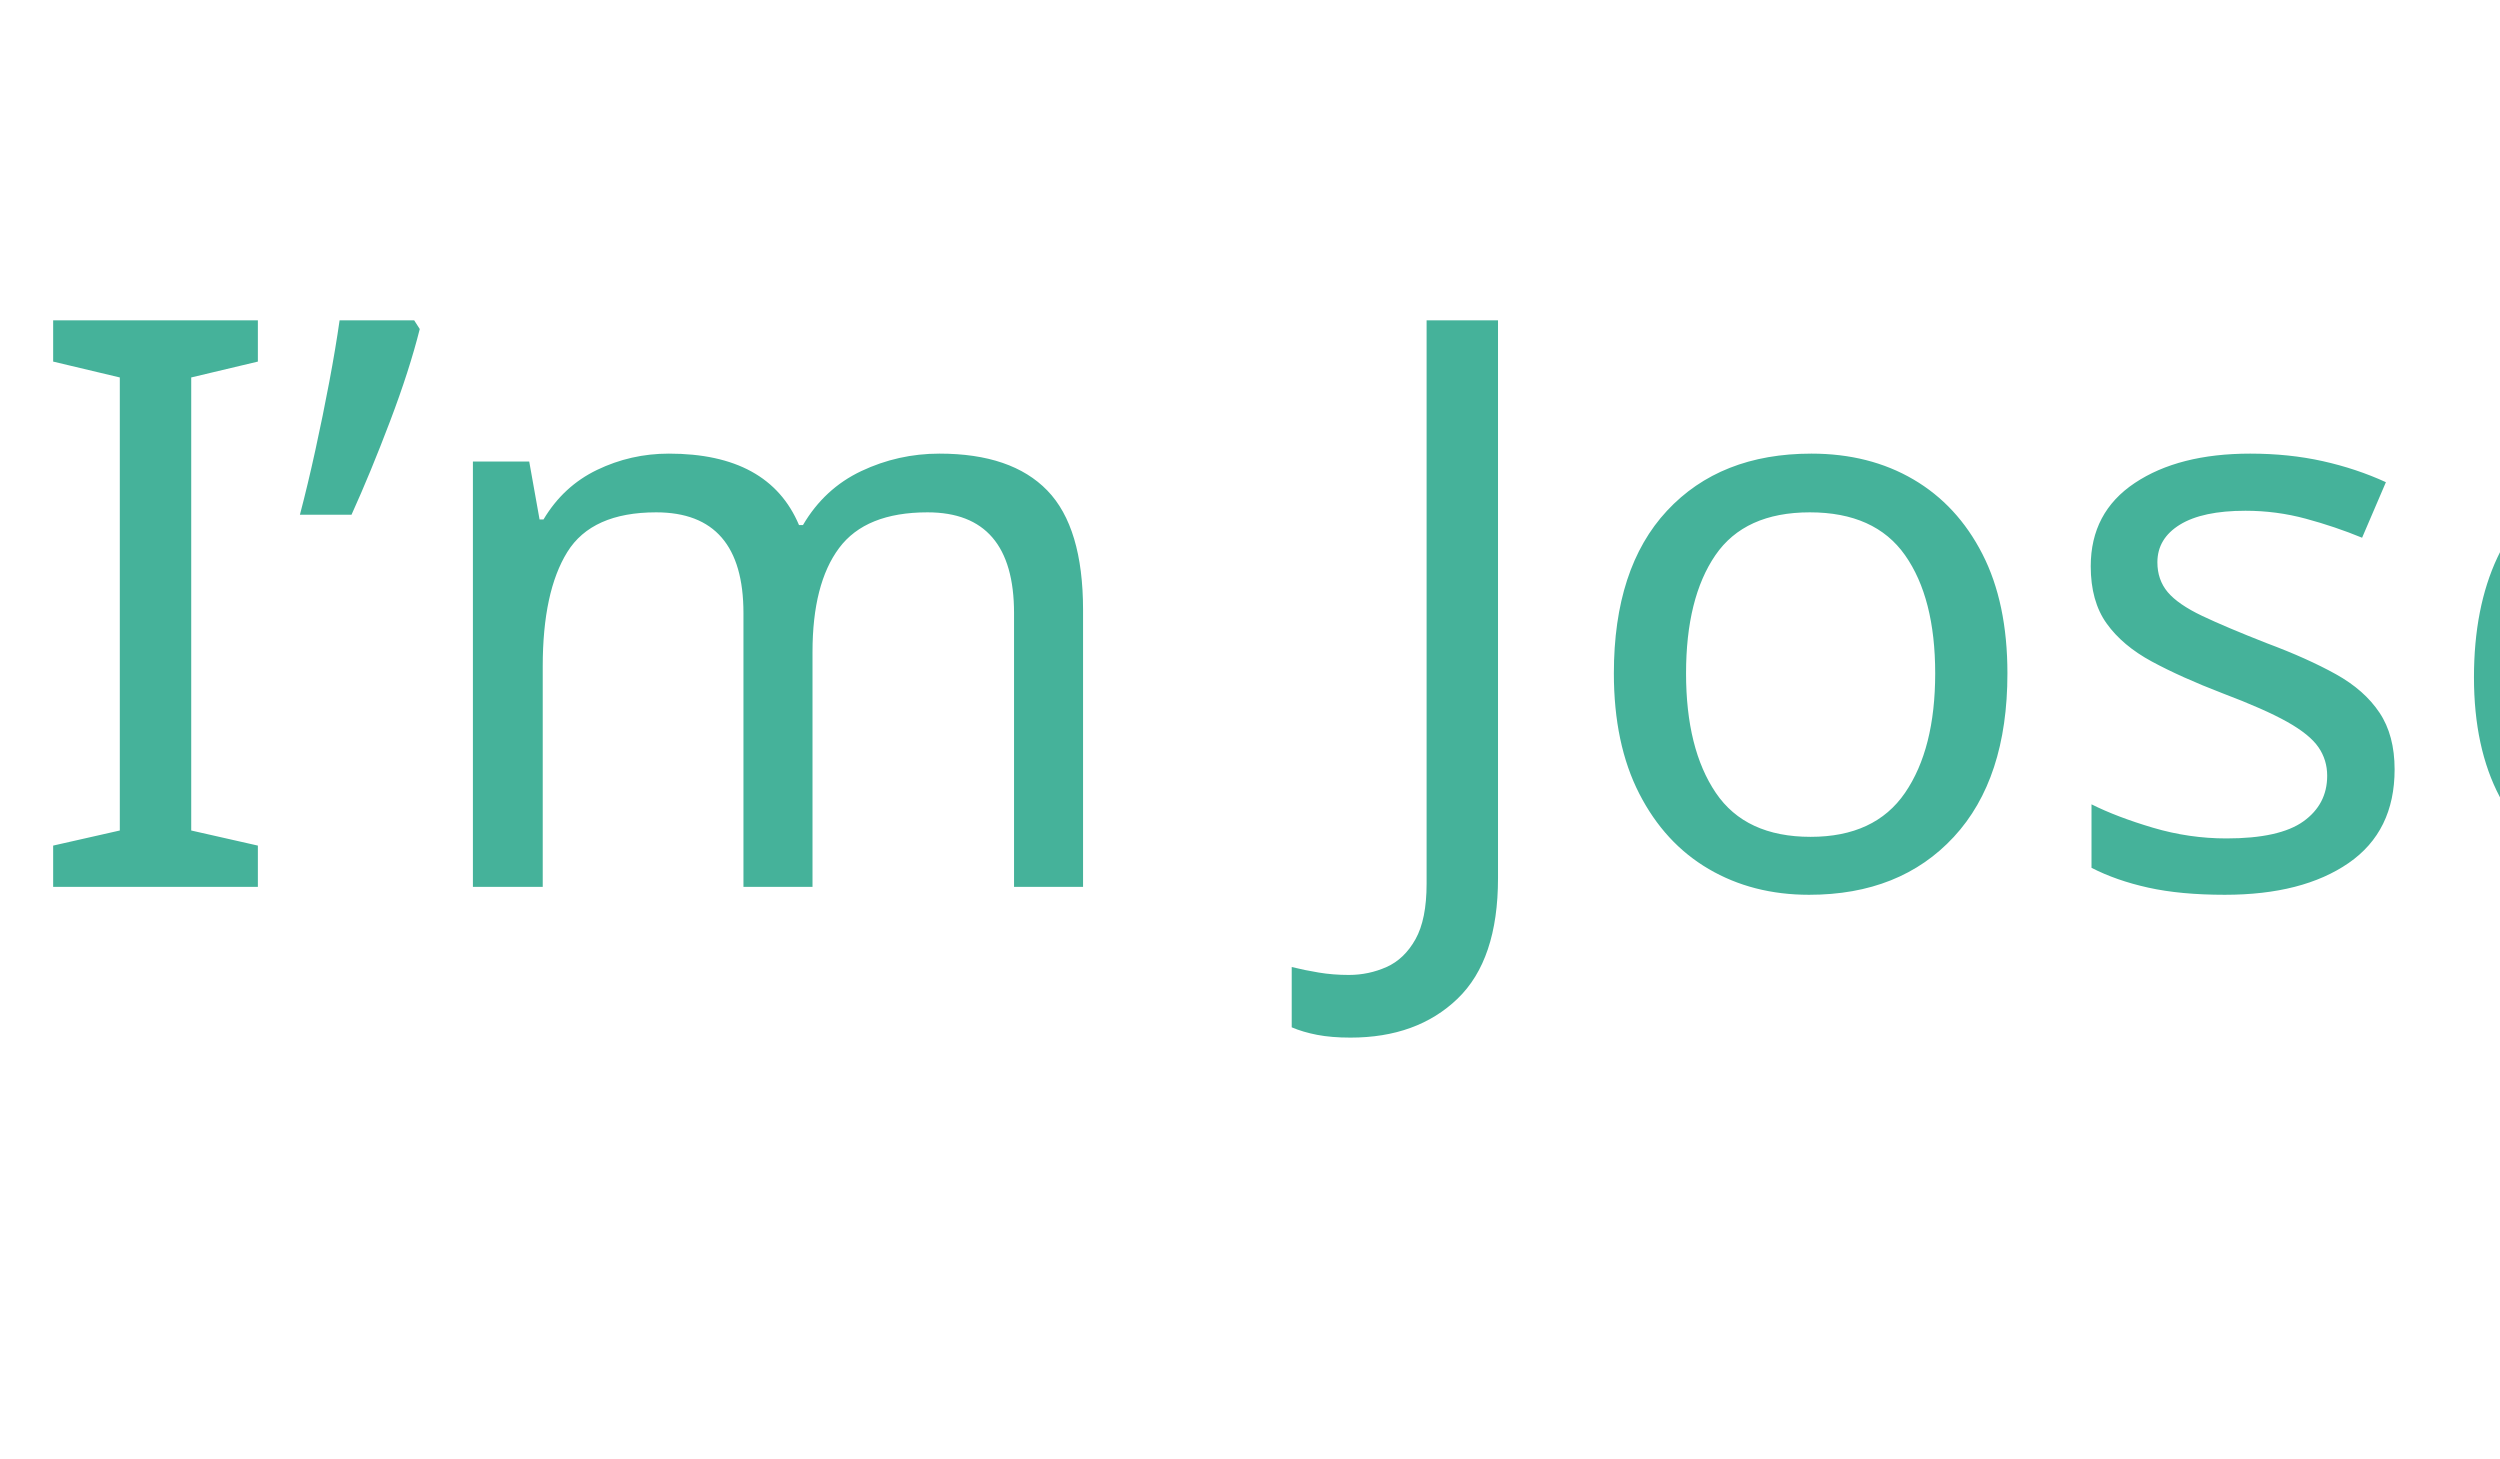
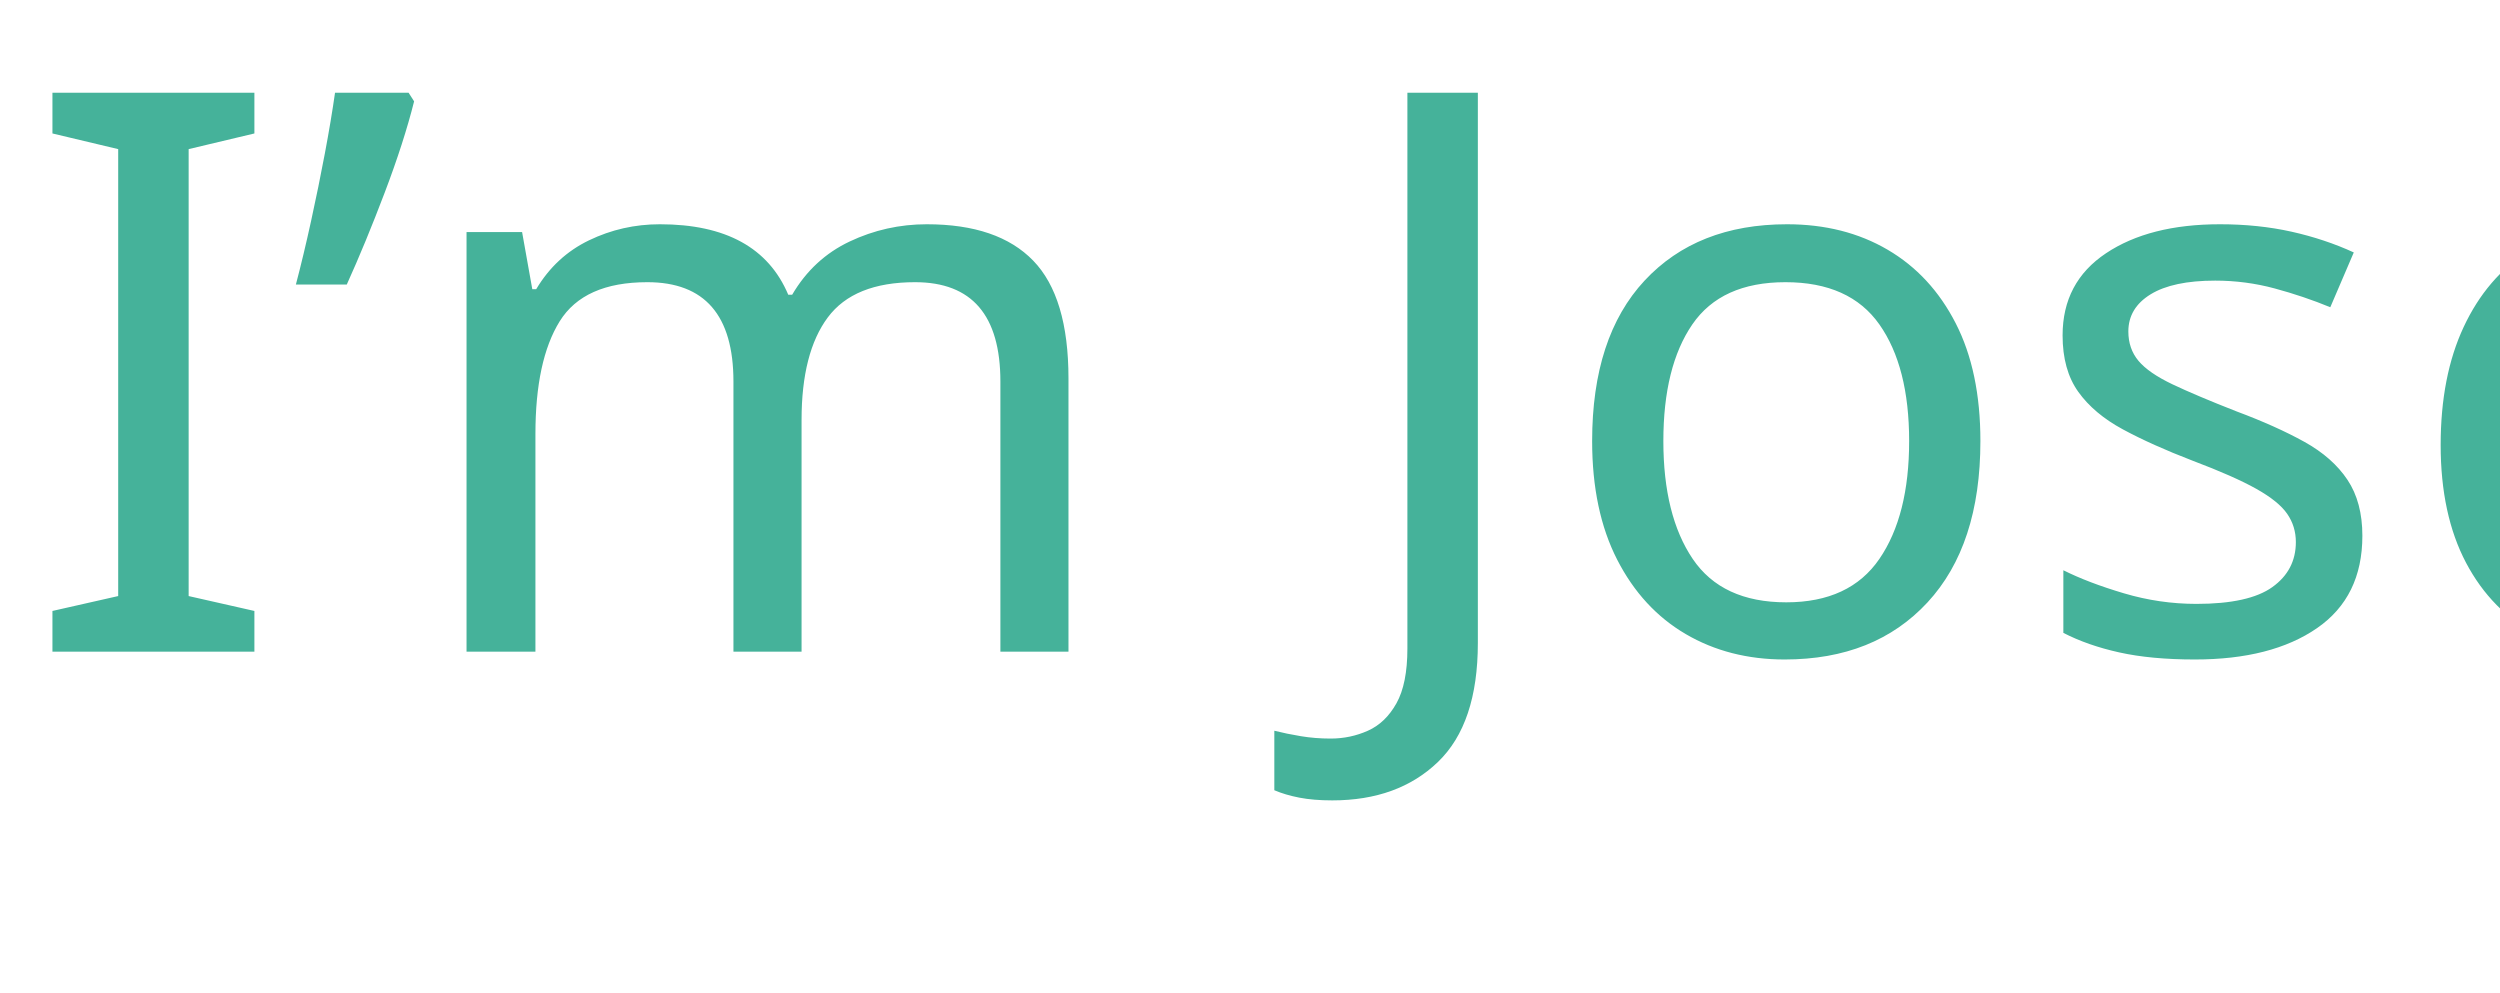
- <svg xmlns="http://www.w3.org/2000/svg" version="1.1" id="Layer_1" x="0px" y="0px" viewBox="0 0 960 560" enable-background="new 0 0 960 560" xml:space="preserve">
+ <svg xmlns="http://www.w3.org/2000/svg" version="1.1" id="Layer_1" x="0px" y="0px" viewBox="0 86.9 973.1 386.2" enable-background="new 0 86.9 973.1 386.2" xml:space="preserve">
  <font horiz-adv-x="1000">
    <font-face font-family="HaloHandletter" units-per-em="1000" underline-position="-133" underline-thickness="20" />
    <missing-glyph horiz-adv-x="140" />
    <glyph unicode="I" horiz-adv-x="612" d="M628,424C633,551 542,649 417,654C210,661 17,467 14,378C10,289 108,240 224,236C360,231 428,279 436,285C456,299 443,311 428,303C428,303 343,266 225,270C106,274 39,308 42,377C45,447 221,624 414,616C471,614 597,576 591,423C584,241 427,23 187,32C-41,40 14,158 17,165C20,170 32,182 19,189C5,197 -5,183 -5,183C-5,182 -27,162 -27,133C-27,103 -8,6 187,-2C423,-11 620,199 628,424z" />
    <glyph unicode="J" horiz-adv-x="564" d="M428,117C397,123 359,129 312,131C57,143 -36,20 -36,-51C-37,-240 131,-289 217,-292C383,-298 445,-57 463,79C510,66 519,56 519,56C519,56 531,47 537,54C544,70 532,78 532,78C531,78 512,92 467,106C469,125 470,140 470,151C475,345 520,576 525,589C530,603 542,625 507,636C474,647 472,622 472,622C472,622 435,532 430,514C424,490 439,476 449,498l14,16C463,514 444,351 442,305C441,263 436,184 428,117M324,99C366,95 399,91 425,86C422,-32 353,-265 207,-254C55,-242 -10,-134 -6,-87C4,46 153,114 324,99z" />
    <glyph unicode="e" horiz-adv-x="138" d="M11,172C2,148 -1,130 -34,93C-47,150 -6,246 14,243C32,239 23,203 11,172M22,54C5,54 -11,60 -20,68C-6,85 22,119 38,160C52,196 75,244 34,271C-21,305 -69,198 -71,145C-73,92 -62,20 29,18C105,17 157,123 164,137C185,177 172,200 163,184C138,142 94,54 22,54z" />
    <glyph unicode="h" horiz-adv-x="298" d="M321,137C341,177 327,200 318,184C295,142 246,46 188,45C142,45 145,113 147,139C150,175 179,217 124,217C83,217 35,81 35,81l7,100C42,181 137,425 149,499C158,553 114,566 103,566C65,567 35,493 23,373C11,254 10,192 10,192C10,191 -14,81 -3,36C2,13 40,-1 40,30C40,38 99,174 114,172C125,170 70,7 185,9C260,11 314,123 321,137M105,529C142,523 50,292 50,292C50,292 70,535 105,529z" />
    <glyph unicode="m" horiz-adv-x="474" d="M499,135C519,176 506,198 497,182C474,140 425,46 367,50C288,55 341,201 328,215C311,234 284,238 275,215C266,193 222,66 213,68C203,70 212,165 212,181C211,226 169,231 154,204C147,190 97,57 81,64C71,68 90,153 79,185C67,219 46,219 34,200C24,184 18,174 12,163C3,145 19,129 26,137C39,161 43,168 46,168C69,168 20,19 74,14C120,10 158,165 171,164C197,163 152,28 205,26C255,25 287,190 295,189C303,189 254,18 361,15C439,13 491,121 499,135z" />
    <glyph unicode="o" horiz-adv-x="236" d="M26,105C27,125 44,169 55,177C66,147 87,122 115,106C106,75 84,40 59,42C26,44 25,83 26,105M121,143C102,155 88,171 83,188C77,205 79,229 96,230C120,232 122,179 121,143M249,165C226,120 185,116 152,129C153,135 154,141 154,147C161,234 119,266 93,264C66,262 52,246 48,226C15,221 -5,144 -8,108C-11,72 2,16 50,13C100,10 130,51 144,96C219,79 260,124 271,157C278,182 266,195 259,182z" />
    <glyph unicode="p" horiz-adv-x="282" d="M268,167C268,171 269,247 200,251C159,253 125,206 98,155C89,192 72,227 48,218C40,215 17,172 12,163C3,145 19,129 26,137C39,161 49,182 52,182C60,182 68,159 72,141C73,137 75,127 77,112C68,94 61,77 55,63C26,-2 -33,-174 -41,-268C-42,-279 -56,-368 18,-373C93,-378 109,-224 113,-152C116,-83 118,-9 113,39C120,29 133,19 157,17C214,13 267,108 268,167M234,163C230,132 212,49 158,51C131,52 127,81 121,82C117,82 112,78 108,74C108,86 107,98 105,110C130,167 163,225 200,222C216,220 240,211 234,163M79,-150C74,-213 59,-344 10,-342C-9,-341 -12,-302 -9,-263C0,-150 46,-27 63,12C67,20 72,34 78,51C82,-6 84,-80 79,-150z" />
+     <glyph unicode="." horiz-adv-x="76" d="M41,62l0,1C25,64 10,52 10,35C10,21 19,9 33,9C50,8 67,19 67,35C67,50 56,61 41,62z" />
    <glyph unicode="’" horiz-adv-x="105" d="M56,593C52,578 28,426 27,417C27,408 30,399 43,394C49,392 58,404 59,407C60,410 86,570 87,577C87,583 89,591 79,597C68,603 60,607 56,593z" />
    <glyph unicode="s" horiz-adv-x="242" d="M8,140C-6,136 -6,122 -6,122C8,64 38,20 106,16C204,10 258,120 266,134C286,174 272,197 263,181C239,139 192,45 118,45C97,45 78,52 63,66C91,61 129,90 134,140C135,162 107,229 106,251C105,267 110,306 76,307C57,307 52,289 49,267C39,205 19,176 13,163C6,149 27,139 31,146C45,169 63,206 65,238C76,218 96,203 96,146C96,115 86,91 50,88C48,88 46,88 44,87C37,98 30,111 26,126C24,132 21,144 8,140z" />
    <glyph unicode=" " horiz-adv-x="140" />
  </font>
-   <text transform="matrix(1 0 0 1 8.2251 340.5515)" fill="#45B29A" font-family="'HaloHandletter'" font-size="304.681">I’m Joseph</text>
+   <text transform="matrix(1 0 0 1 8.2251 340.5515)" fill="#45B29A" font-family="'HaloHandletter'" font-size="304.681">I’m Joseph.</text>
</svg>
